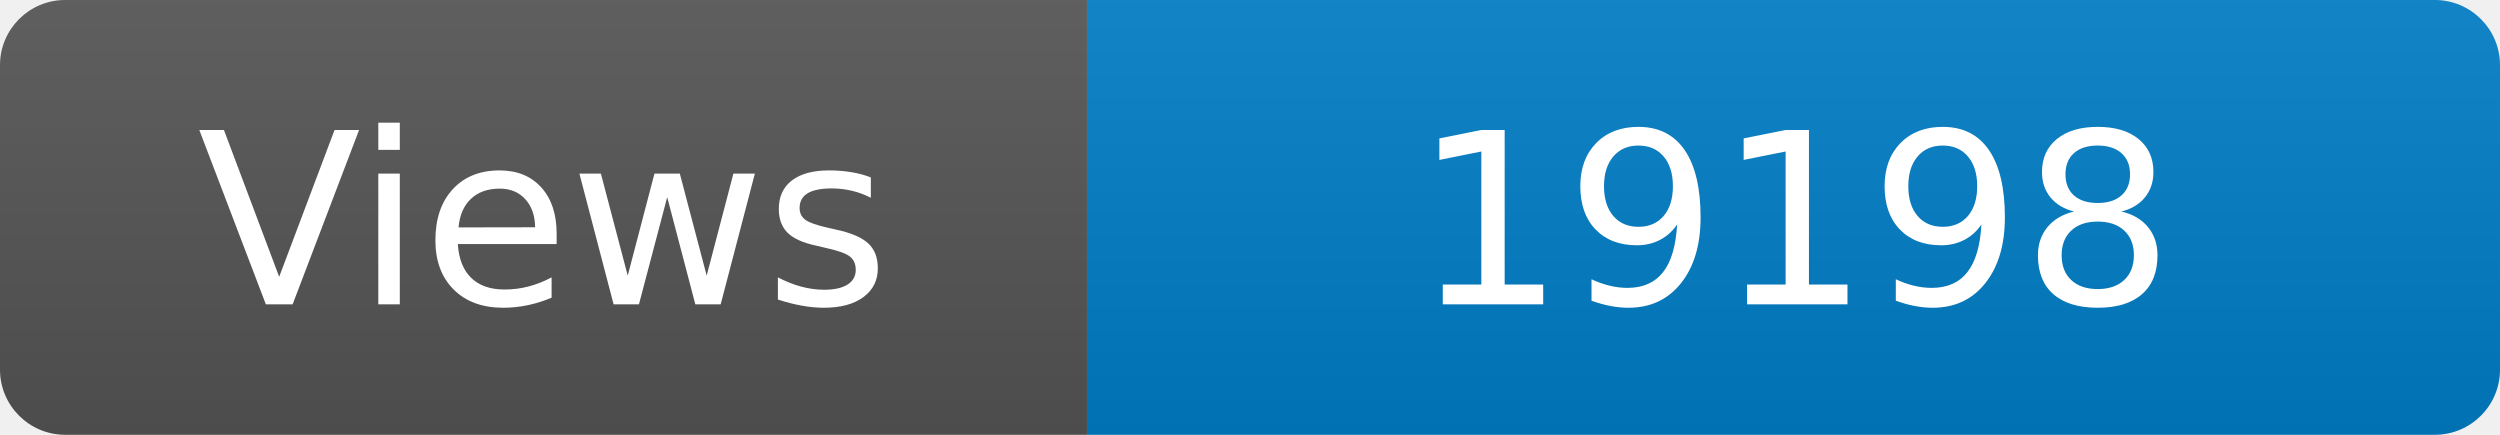
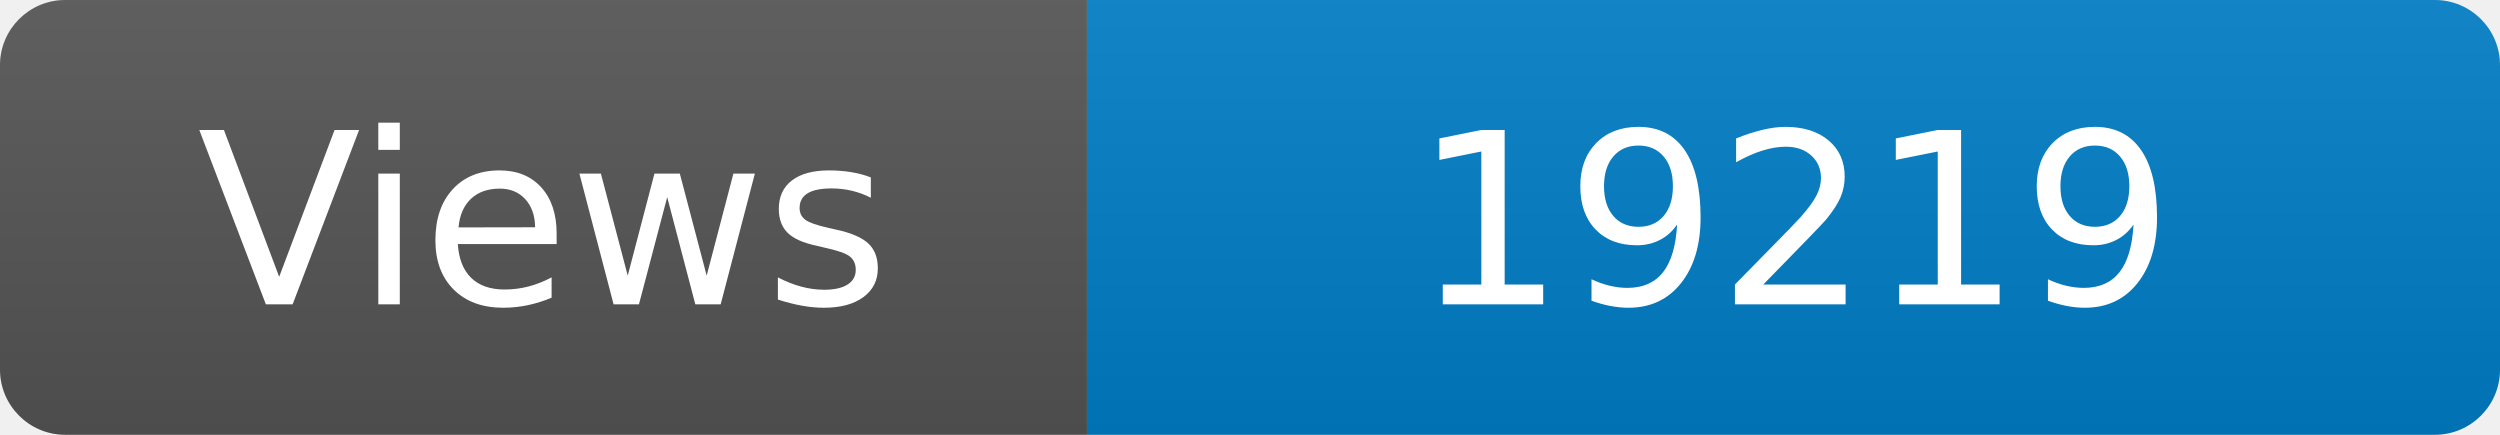
<svg xmlns="http://www.w3.org/2000/svg" width="115" height="20" role="img" aria-label="Maintained?: yes">
  <linearGradient id="s" x2="0" y2="100%">
    <stop offset="0" stop-color="#bbb" stop-opacity=".1" />
    <stop offset="1" stop-opacity=".1" />
  </linearGradient>
  <clipPath id="r">
    <rect width="115" height="20" rx="3" fill="#fff" />
  </clipPath>
  <g clip-path="url(#r)">
    <rect width="50" height="20" fill="#555" />
    <rect x="50" width="160" height="20" fill="#007ec6" />
    <rect width="115" height="20" fill="url(#s)" />
  </g>
  <g fill="#fff" text-anchor="middle" font-family="Verdana,Geneva,DejaVu Sans,sans-serif" font-size="110">
    <text x="250" y="140" transform="scale(.1)" fill="#fff">Views</text>
-     <text x="825" y="140" transform="scale(.1)" fill="#fff">19198</text>
+     <text x="825" y="140" transform="scale(.1)" fill="#fff">19219</text>
  </g>
</svg>
